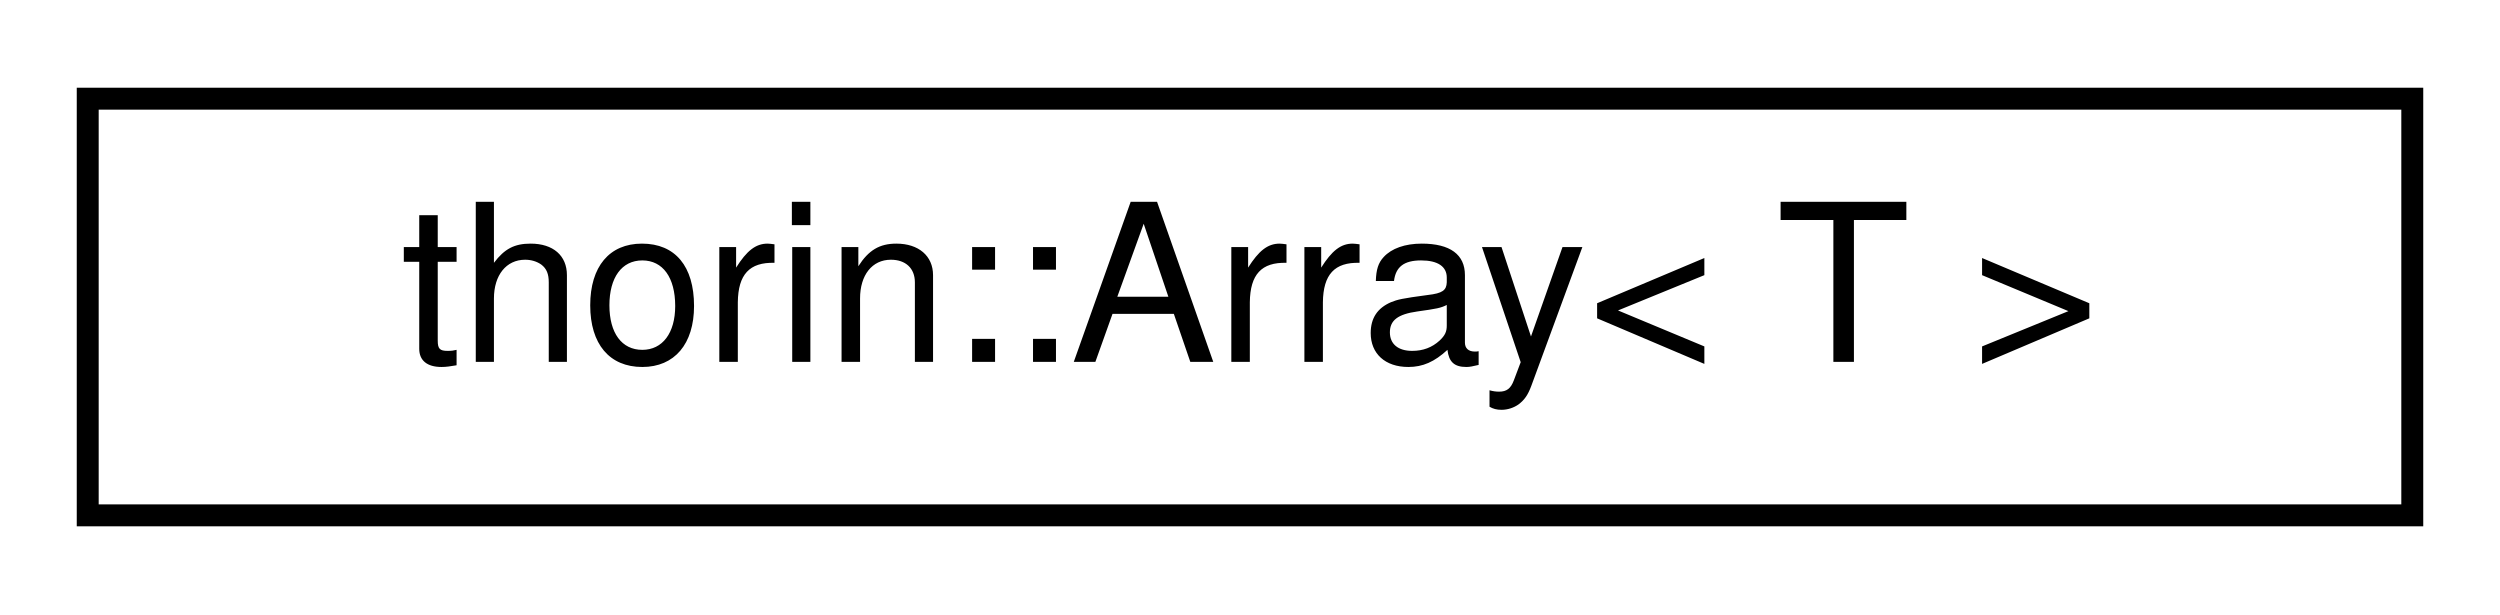
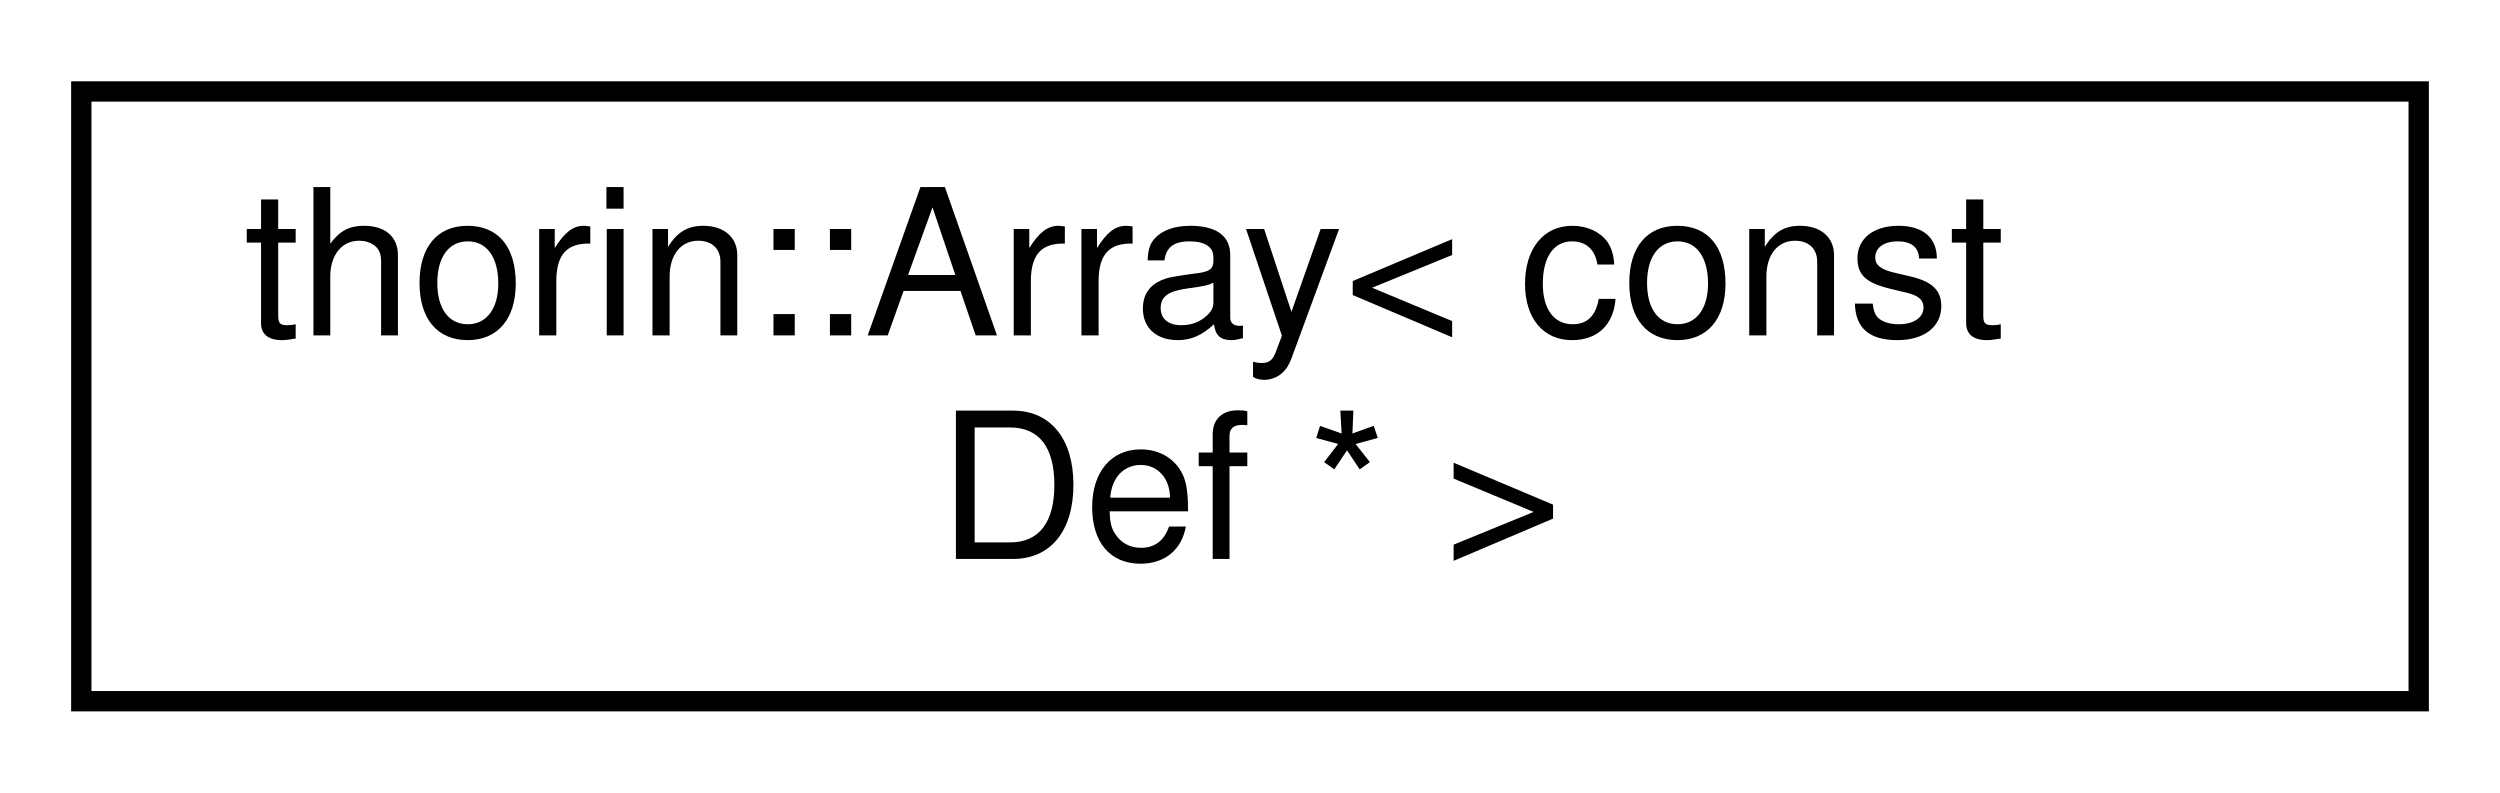
- <svg xmlns="http://www.w3.org/2000/svg" xmlns:xlink="http://www.w3.org/1999/xlink" width="114pt" height="28pt" viewBox="0.00 0.00 114.00 28.00">
-   <g id="graph0" class="graph" transform="scale(1 1) rotate(0) translate(4 24)">
+ <svg xmlns="http://www.w3.org/2000/svg" xmlns:xlink="http://www.w3.org/1999/xlink" width="123pt" height="39pt" viewBox="0.00 0.00 123.00 39.00">
+   <g id="graph0" class="graph" transform="scale(1 1) rotate(0) translate(4 35)">
    <g id="node1" class="node">
      <g id="a_node1">
-         <a xlink:href="classthorin_1_1Array.html" target="_top" xlink:title="A container for an array, either heap-allocated or stack allocated.">
-           <polygon fill="none" stroke="black" points="0,-0.5 0,-19.5 106,-19.5 106,-0.5 0,-0.5" />
-           <text text-anchor="middle" x="53" y="-7.5" font-family="Helvetica,sans-Serif" font-size="10.00">thorin::Array&lt; T &gt;</text>
+         <a xlink:href="classthorin_1_1Array.html" target="_top" xlink:title=" ">
+           <polygon fill="none" stroke="black" points="0,-0.5 0,-30.5 115,-30.5 115,-0.5 0,-0.5" />
+           <text text-anchor="start" x="8" y="-18.5" font-family="Helvetica,sans-Serif" font-size="10.00">thorin::Array&lt; const</text>
+           <text text-anchor="middle" x="57.5" y="-7.5" font-family="Helvetica,sans-Serif" font-size="10.00"> Def * &gt;</text>
        </a>
      </g>
    </g>
  </g>
</svg>
